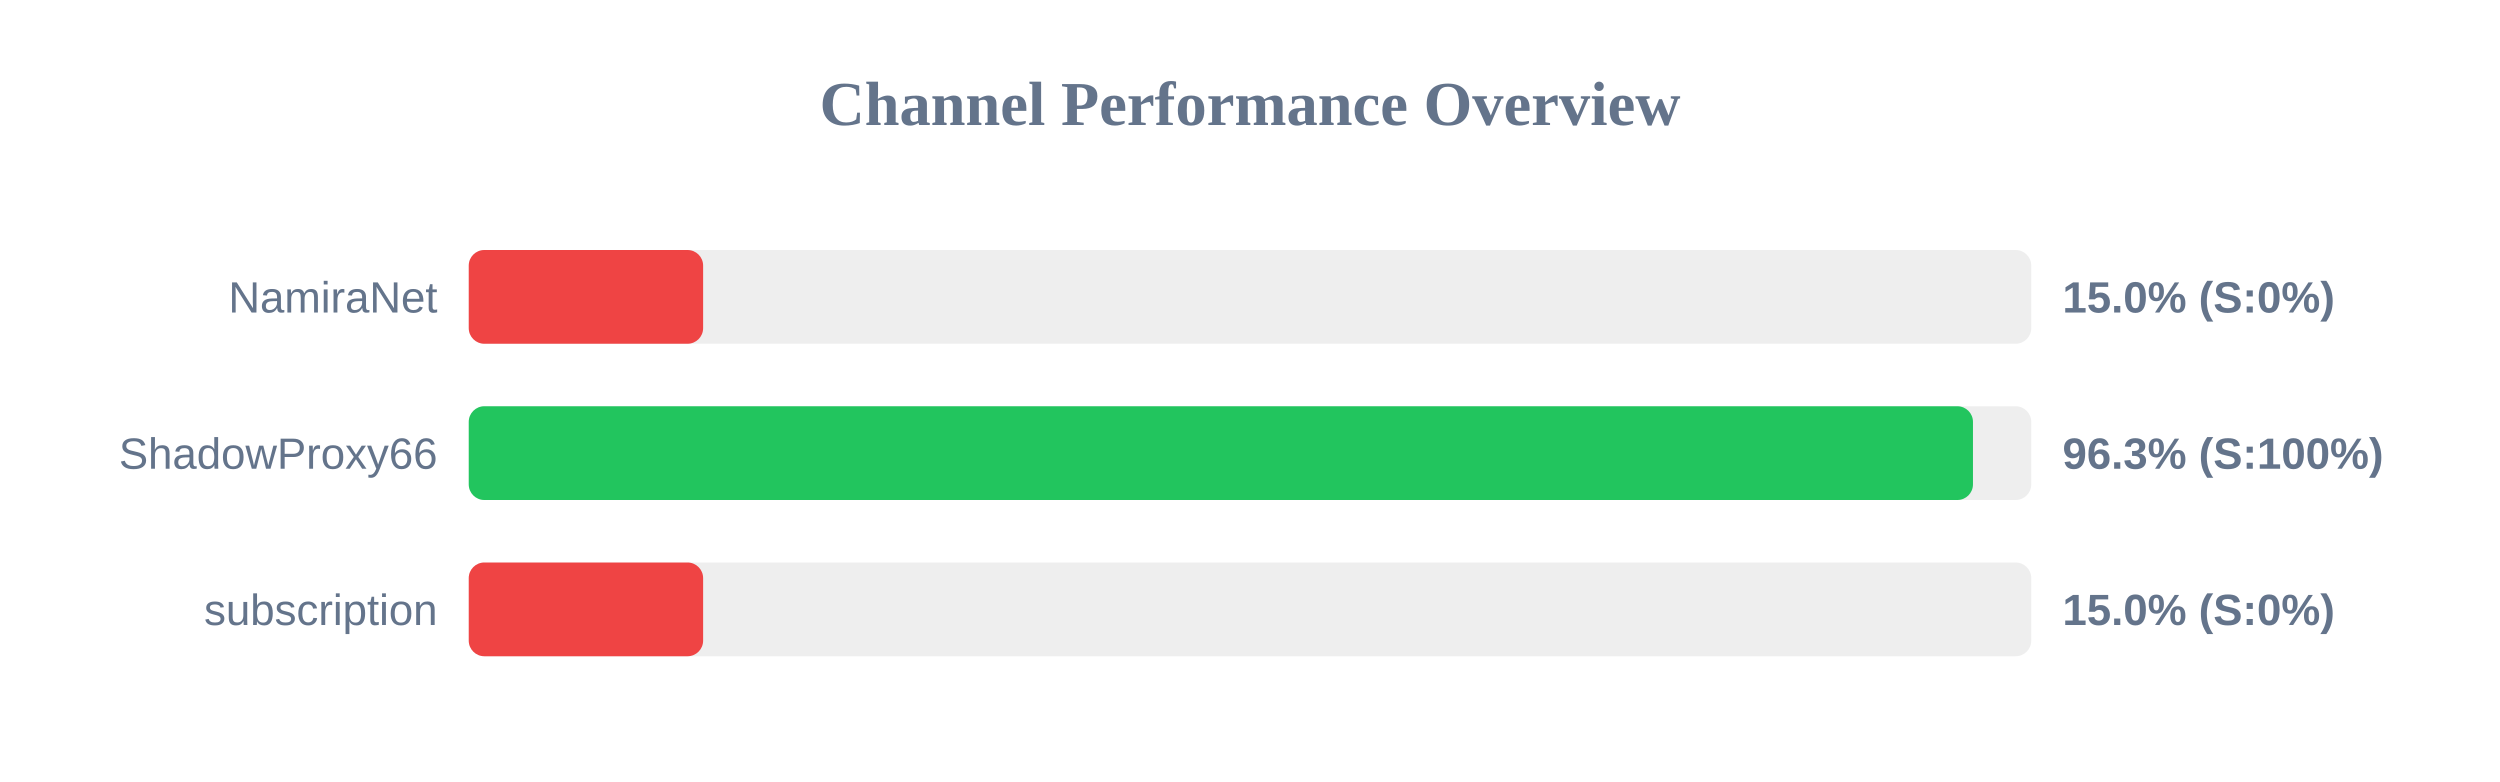
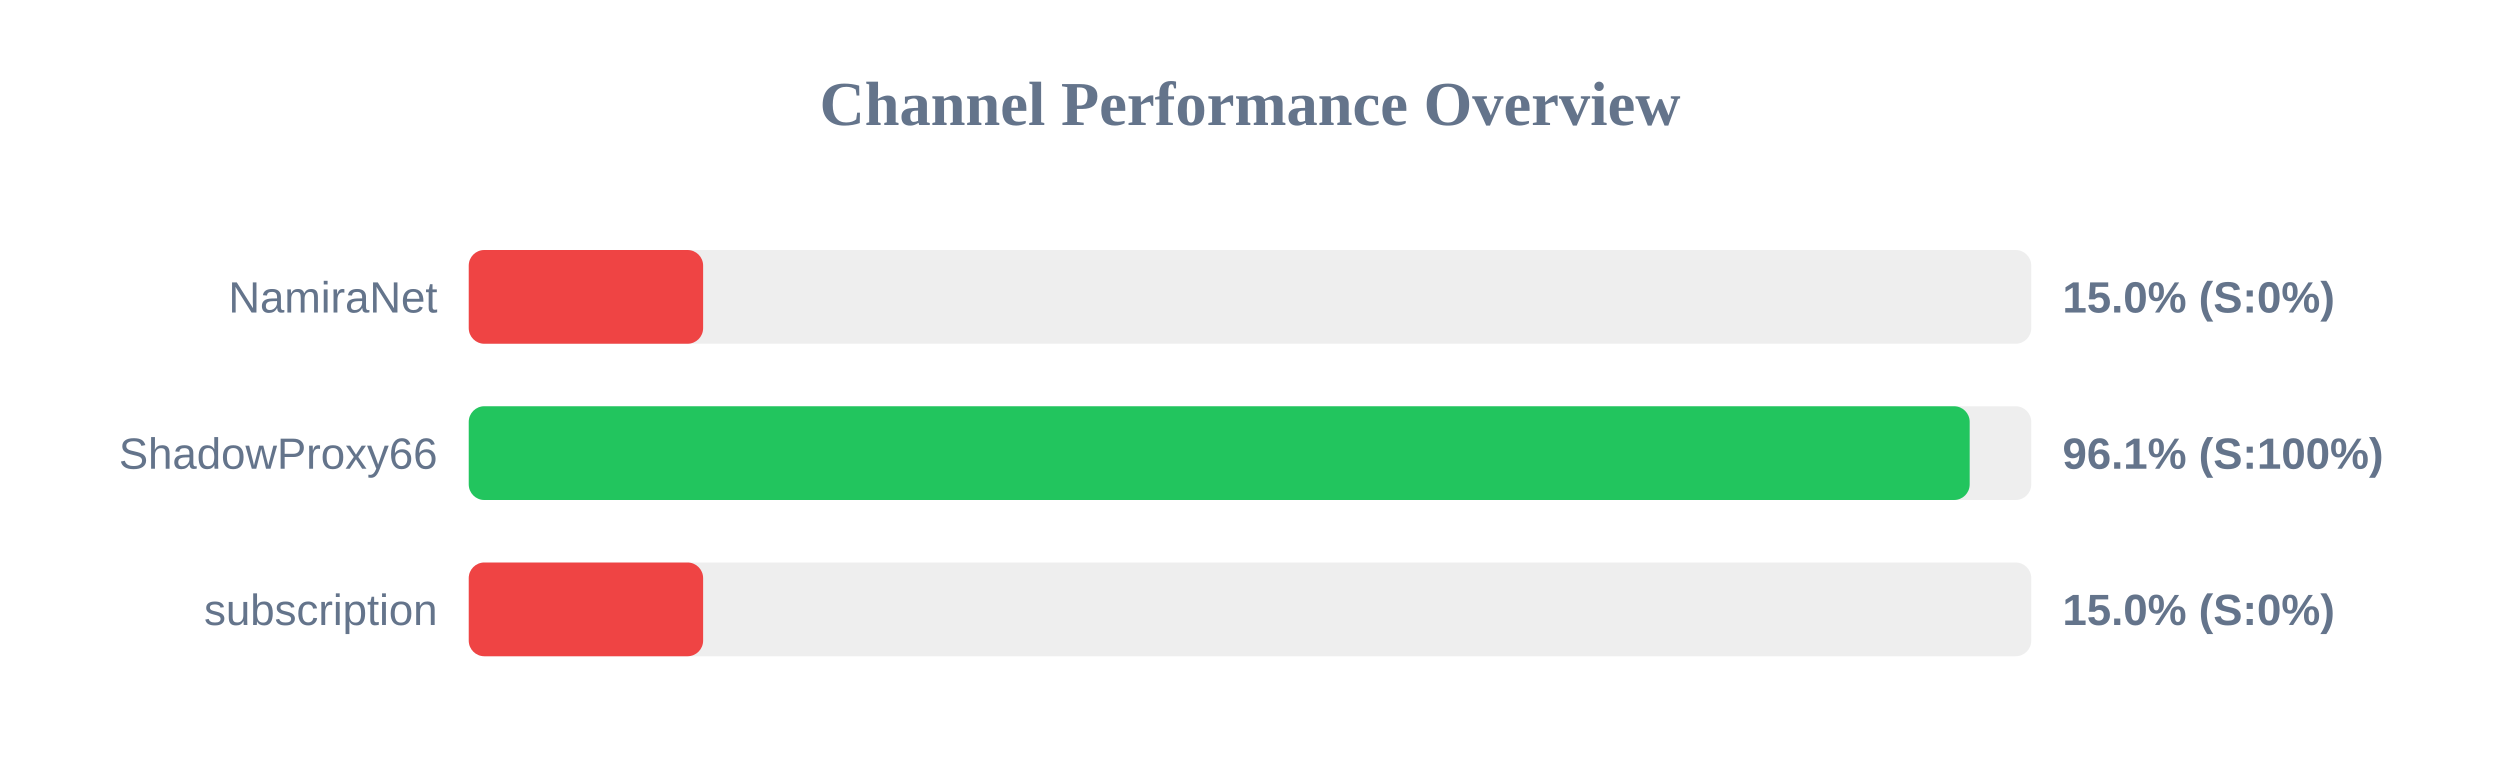
<svg xmlns="http://www.w3.org/2000/svg" width="800" height="250" version="1.1">
  <style>
        .row { font: 14px Arial; fill: #64748b; }
        .score { font: bold 14px Arial; fill: #64748b; }
    </style>
  <text x="400" y="40" text-anchor="middle" font-size="20px" font-weight="bold" fill="#64748b">Channel Performance Overview</text>
  <rect x="150" y="80" width="500" height="30" fill="#eee" rx="5" />
  <rect x="150" y="80" width="75.0" height="30" fill="#ef4444" rx="5" />
  <text x="140" y="100" text-anchor="end" class="row">NamiraNet</text>
  <text x="660" y="100" text-anchor="start" class="score">15.0% (S:0%)</text>
  <rect x="150" y="130" width="500" height="30" fill="#eee" rx="5" />
-   <rect x="150" y="130" width="481.35" height="30" fill="#22c55e" rx="5" />
+   <rect x="150" y="130" width="480.3" height="30" fill="#22c55e" rx="5" />
  <text x="140" y="150" text-anchor="end" class="row">ShadowProxy66</text>
-   <text x="660" y="150" text-anchor="start" class="score">96.3% (S:100%)</text>
+   <text x="660" y="150" text-anchor="start" class="score">96.1% (S:100%)</text>
  <rect x="150" y="180" width="500" height="30" fill="#eee" rx="5" />
  <rect x="150" y="180" width="75.0" height="30" fill="#ef4444" rx="5" />
  <text x="140" y="200" text-anchor="end" class="row">subscription</text>
  <text x="660" y="200" text-anchor="start" class="score">15.0% (S:0%)</text>
</svg>
